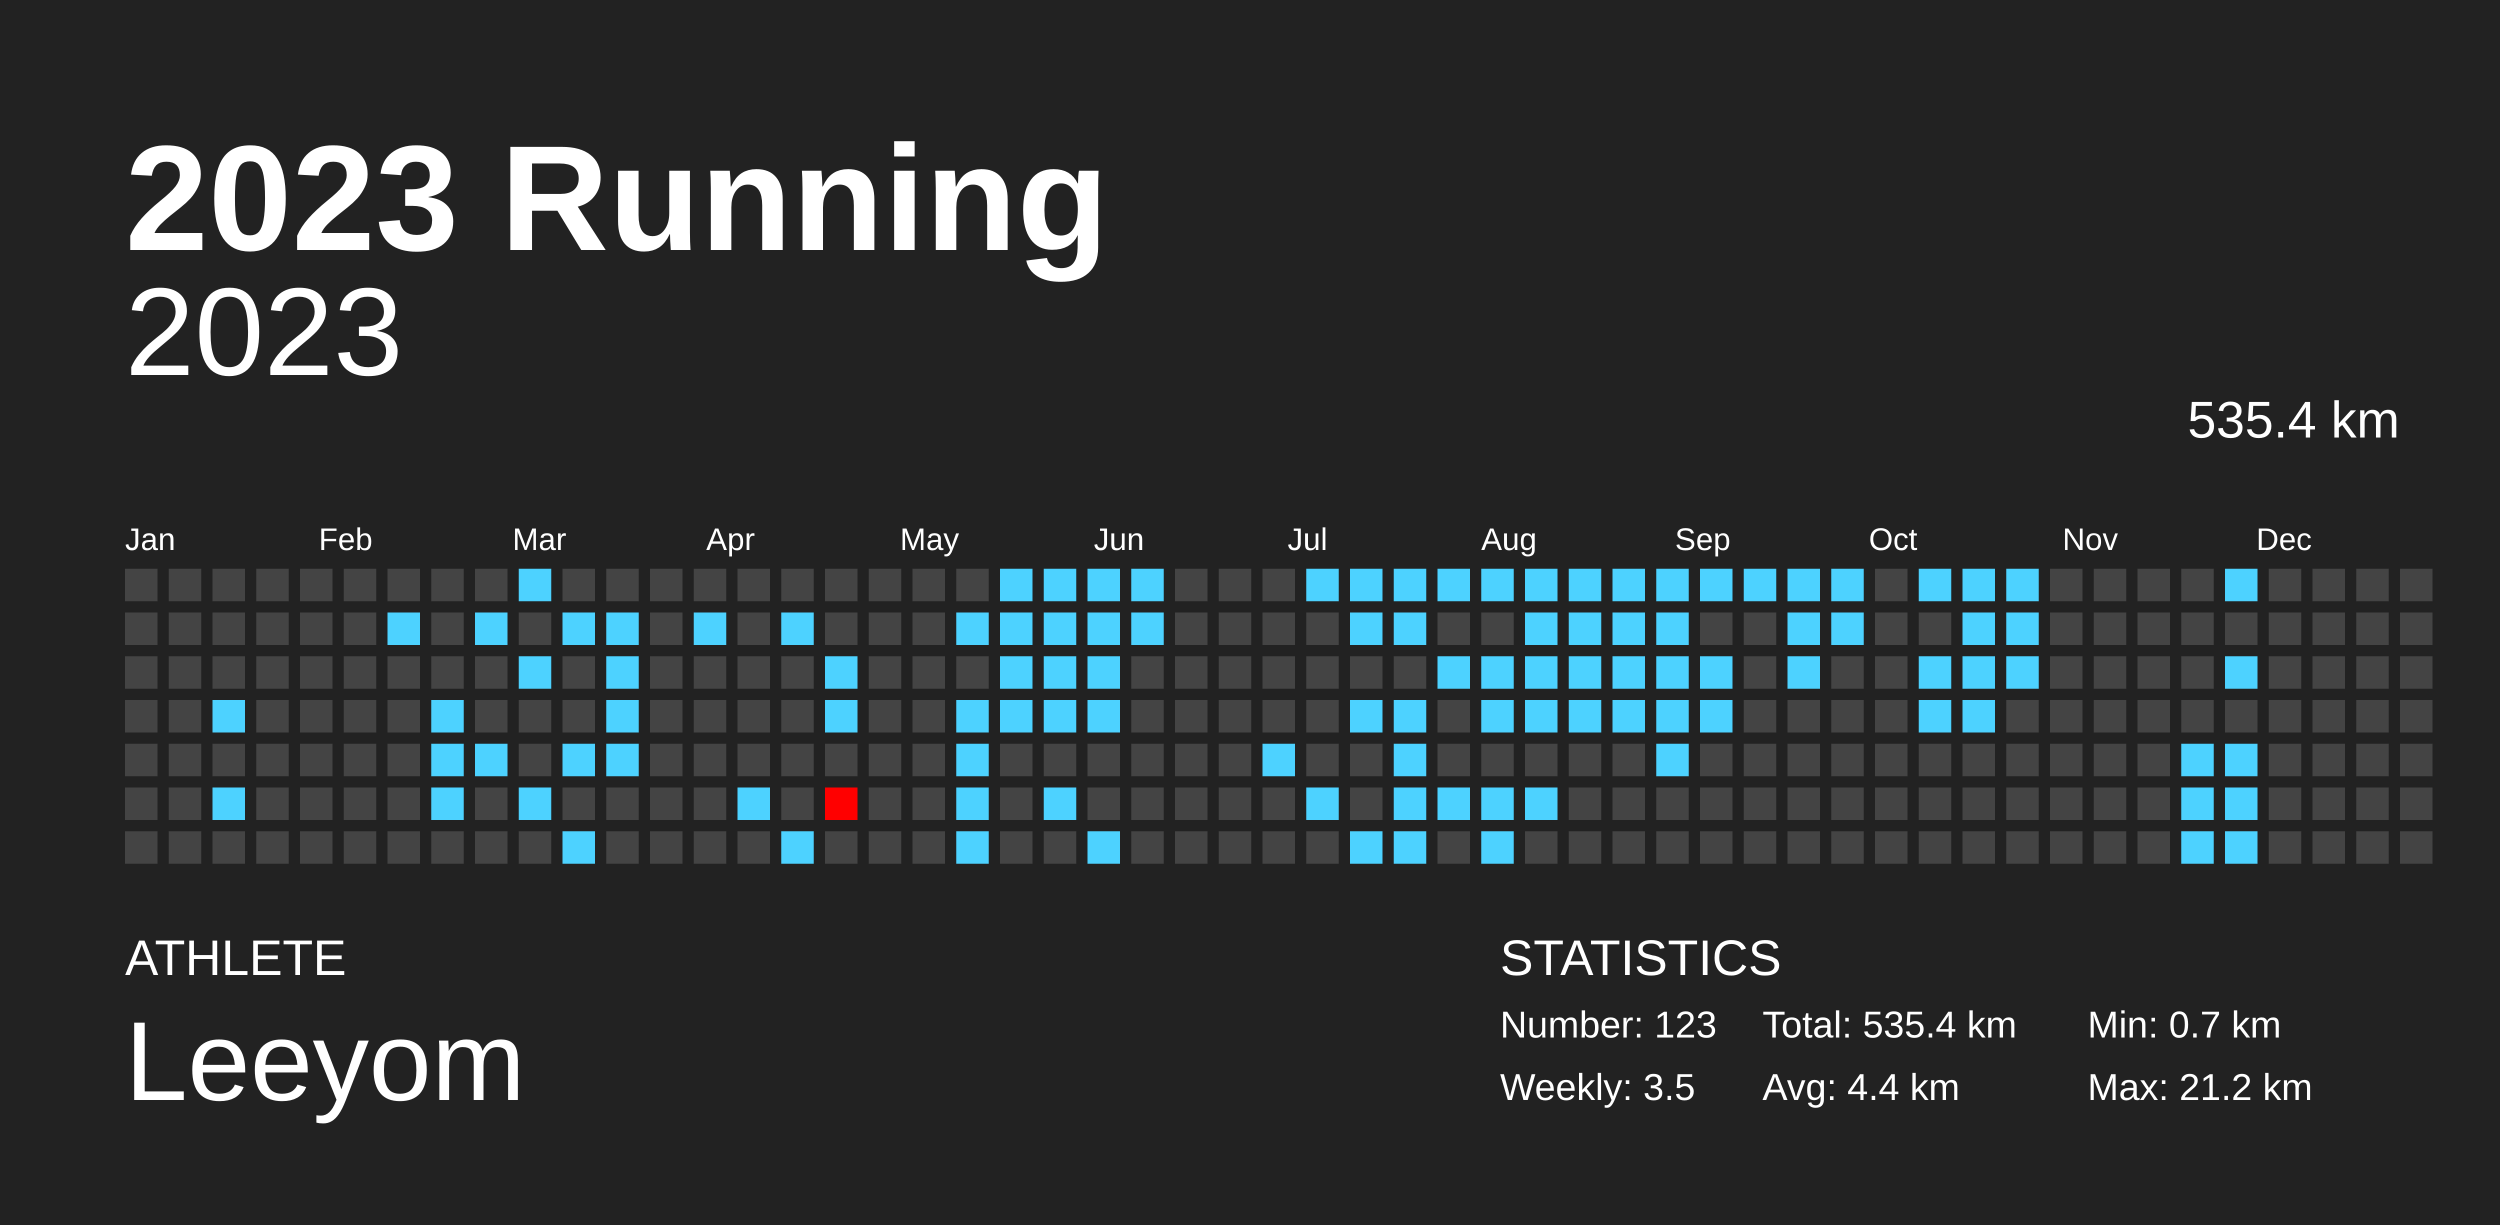
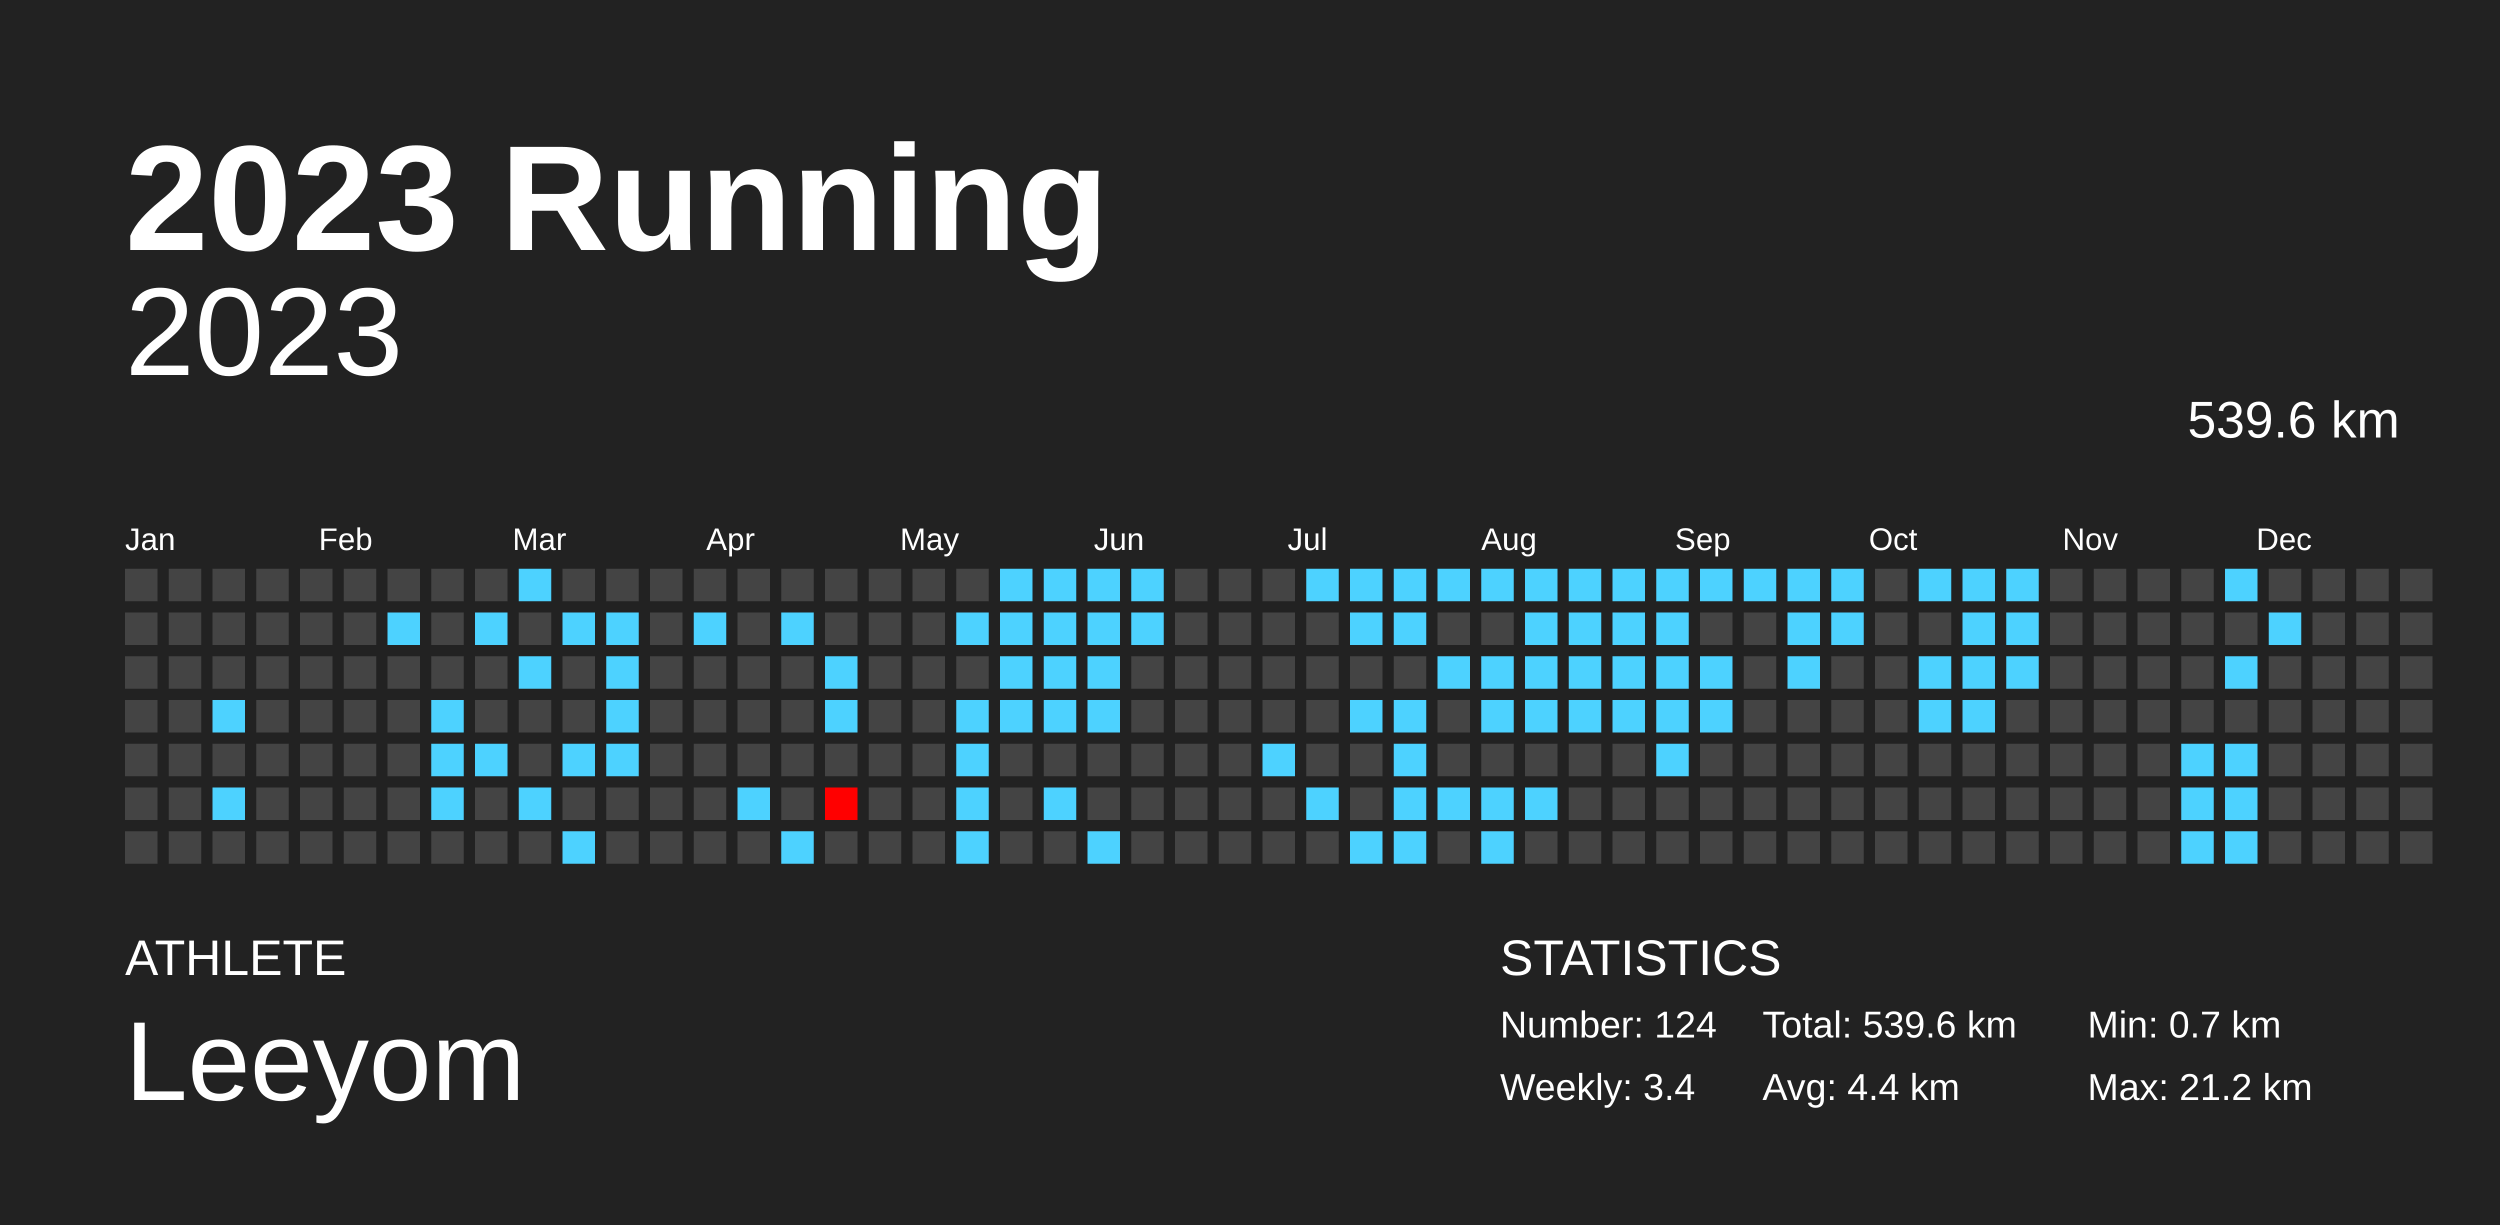
<svg xmlns="http://www.w3.org/2000/svg" baseProfile="full" height="98mm" version="1.1" viewBox="0,0,200,98" width="200mm">
  <defs />
  <rect fill="#222222" height="98" width="200" x="0" y="0" />
  <text fill="#FFFFFF" style="font-size:12px; font-family:Arial; font-weight:bold;" x="10" y="20">2023 Running</text>
  <text fill="#FFFFFF" style="font-size:4px; font-family:Arial" x="10" y="78">ATHLETE</text>
  <text fill="#FFFFFF" style="font-size:9px; font-family:Arial" x="10" y="88">Leeyom</text>
  <text fill="#FFFFFF" style="font-size:4px; font-family:Arial" x="120" y="78">STATISTICS</text>
-   <text fill="#FFFFFF" style="font-size:3px; font-family:Arial" x="120" y="83">Number: 123</text>
-   <text fill="#FFFFFF" style="font-size:3px; font-family:Arial" x="120" y="88">Weekly: 3.5</text>
-   <text fill="#FFFFFF" style="font-size:3px; font-family:Arial" x="141" y="83">Total: 535.4 km</text>
+   <text fill="#FFFFFF" style="font-size:3px; font-family:Arial" x="120" y="83">Number: 124</text>
+   <text fill="#FFFFFF" style="font-size:3px; font-family:Arial" x="120" y="88">Weekly: 3.4</text>
+   <text fill="#FFFFFF" style="font-size:3px; font-family:Arial" x="141" y="83">Total: 539.6 km</text>
  <text fill="#FFFFFF" style="font-size:3px; font-family:Arial" x="141" y="88">Avg: 4.4 km</text>
  <text fill="#FFFFFF" style="font-size:3px; font-family:Arial" x="167" y="83">Min: 0.7 km</text>
  <text fill="#FFFFFF" style="font-size:3px; font-family:Arial" x="167" y="88">Max: 21.2 km</text>
  <text alignment-baseline="hanging" fill="#FFFFFF" style="font-size:10.0px; font-family:Arial;" x="10" y="30">2023</text>
-   <text alignment-baseline="hanging" fill="#FFFFFF" style="font-size:4.125px; font-family:Arial;" x="175" y="35">535.4 km</text>
+   <text alignment-baseline="hanging" fill="#FFFFFF" style="font-size:4.125px; font-family:Arial;" x="175" y="35">539.6 km</text>
  <text fill="#FFFFFF" style="font-size:2.5px; font-family:Arial" x="10.0" y="44">Jan</text>
  <text fill="#FFFFFF" style="font-size:2.5px; font-family:Arial" x="25.5" y="44">Feb</text>
  <text fill="#FFFFFF" style="font-size:2.5px; font-family:Arial" x="41.0" y="44">Mar</text>
  <text fill="#FFFFFF" style="font-size:2.5px; font-family:Arial" x="56.5" y="44">Apr</text>
  <text fill="#FFFFFF" style="font-size:2.5px; font-family:Arial" x="72.0" y="44">May</text>
  <text fill="#FFFFFF" style="font-size:2.5px; font-family:Arial" x="87.5" y="44">Jun</text>
  <text fill="#FFFFFF" style="font-size:2.5px; font-family:Arial" x="103.0" y="44">Jul</text>
  <text fill="#FFFFFF" style="font-size:2.5px; font-family:Arial" x="118.5" y="44">Aug</text>
  <text fill="#FFFFFF" style="font-size:2.5px; font-family:Arial" x="134.0" y="44">Sep</text>
  <text fill="#FFFFFF" style="font-size:2.5px; font-family:Arial" x="149.5" y="44">Oct</text>
  <text fill="#FFFFFF" style="font-size:2.5px; font-family:Arial" x="165.0" y="44">Nov</text>
  <text fill="#FFFFFF" style="font-size:2.5px; font-family:Arial" x="180.5" y="44">Dec</text>
  <rect fill="#444444" height="2.6" width="2.6" x="10.0" y="45.5" />
  <rect fill="#444444" height="2.6" width="2.6" x="10.0" y="49.0" />
  <rect fill="#444444" height="2.6" width="2.6" x="10.0" y="52.5" />
  <rect fill="#444444" height="2.6" width="2.6" x="10.0" y="56.0" />
  <rect fill="#444444" height="2.6" width="2.6" x="10.0" y="59.5" />
  <rect fill="#444444" height="2.6" width="2.6" x="10.0" y="63.0" />
  <rect fill="#444444" height="2.6" width="2.6" x="10.0" y="66.5" />
  <rect fill="#444444" height="2.6" width="2.6" x="13.5" y="45.5" />
  <rect fill="#444444" height="2.6" width="2.6" x="13.5" y="49.0" />
  <rect fill="#444444" height="2.6" width="2.6" x="13.5" y="52.5" />
  <rect fill="#444444" height="2.6" width="2.6" x="13.5" y="56.0" />
  <rect fill="#444444" height="2.6" width="2.6" x="13.5" y="59.5" />
  <rect fill="#444444" height="2.6" width="2.6" x="13.5" y="63.0" />
  <rect fill="#444444" height="2.6" width="2.6" x="13.5" y="66.5" />
  <rect fill="#444444" height="2.6" width="2.6" x="17.0" y="45.5" />
  <rect fill="#444444" height="2.6" width="2.6" x="17.0" y="49.0" />
  <rect fill="#444444" height="2.6" width="2.6" x="17.0" y="52.5" />
  <rect fill="#4dd2ff" height="2.6" width="2.6" x="17.0" y="56.0" />
  <rect fill="#444444" height="2.6" width="2.6" x="17.0" y="59.5" />
  <rect fill="#4dd2ff" height="2.6" width="2.6" x="17.0" y="63.0" />
  <rect fill="#444444" height="2.6" width="2.6" x="17.0" y="66.5" />
  <rect fill="#444444" height="2.6" width="2.6" x="20.5" y="45.5" />
  <rect fill="#444444" height="2.6" width="2.6" x="20.5" y="49.0" />
  <rect fill="#444444" height="2.6" width="2.6" x="20.5" y="52.5" />
  <rect fill="#444444" height="2.6" width="2.6" x="20.5" y="56.0" />
  <rect fill="#444444" height="2.6" width="2.6" x="20.5" y="59.5" />
  <rect fill="#444444" height="2.6" width="2.6" x="20.5" y="63.0" />
  <rect fill="#444444" height="2.6" width="2.6" x="20.5" y="66.5" />
  <rect fill="#444444" height="2.6" width="2.6" x="24.0" y="45.5" />
  <rect fill="#444444" height="2.6" width="2.6" x="24.0" y="49.0" />
  <rect fill="#444444" height="2.6" width="2.6" x="24.0" y="52.5" />
  <rect fill="#444444" height="2.6" width="2.6" x="24.0" y="56.0" />
  <rect fill="#444444" height="2.6" width="2.6" x="24.0" y="59.5" />
  <rect fill="#444444" height="2.6" width="2.6" x="24.0" y="63.0" />
  <rect fill="#444444" height="2.6" width="2.6" x="24.0" y="66.5" />
  <rect fill="#444444" height="2.6" width="2.6" x="27.5" y="45.5" />
  <rect fill="#444444" height="2.6" width="2.6" x="27.5" y="49.0" />
  <rect fill="#444444" height="2.6" width="2.6" x="27.5" y="52.5" />
  <rect fill="#444444" height="2.6" width="2.6" x="27.5" y="56.0" />
  <rect fill="#444444" height="2.6" width="2.6" x="27.5" y="59.5" />
  <rect fill="#444444" height="2.6" width="2.6" x="27.5" y="63.0" />
  <rect fill="#444444" height="2.6" width="2.6" x="27.5" y="66.5" />
  <rect fill="#444444" height="2.6" width="2.6" x="31.0" y="45.5" />
  <rect fill="#4dd2ff" height="2.6" width="2.6" x="31.0" y="49.0" />
  <rect fill="#444444" height="2.6" width="2.6" x="31.0" y="52.5" />
  <rect fill="#444444" height="2.6" width="2.6" x="31.0" y="56.0" />
  <rect fill="#444444" height="2.6" width="2.6" x="31.0" y="59.5" />
  <rect fill="#444444" height="2.6" width="2.6" x="31.0" y="63.0" />
  <rect fill="#444444" height="2.6" width="2.6" x="31.0" y="66.5" />
  <rect fill="#444444" height="2.6" width="2.6" x="34.5" y="45.5" />
  <rect fill="#444444" height="2.6" width="2.6" x="34.5" y="49.0" />
  <rect fill="#444444" height="2.6" width="2.6" x="34.5" y="52.5" />
  <rect fill="#4dd2ff" height="2.6" width="2.6" x="34.5" y="56.0" />
  <rect fill="#4dd2ff" height="2.6" width="2.6" x="34.5" y="59.5" />
  <rect fill="#4dd2ff" height="2.6" width="2.6" x="34.5" y="63.0" />
  <rect fill="#444444" height="2.6" width="2.6" x="34.5" y="66.5" />
  <rect fill="#444444" height="2.6" width="2.6" x="38.0" y="45.5" />
  <rect fill="#4dd2ff" height="2.6" width="2.6" x="38.0" y="49.0" />
  <rect fill="#444444" height="2.6" width="2.6" x="38.0" y="52.5" />
  <rect fill="#444444" height="2.6" width="2.6" x="38.0" y="56.0" />
  <rect fill="#4dd2ff" height="2.6" width="2.6" x="38.0" y="59.5" />
  <rect fill="#444444" height="2.6" width="2.6" x="38.0" y="63.0" />
  <rect fill="#444444" height="2.6" width="2.6" x="38.0" y="66.5" />
  <rect fill="#4dd2ff" height="2.6" width="2.6" x="41.5" y="45.5" />
  <rect fill="#444444" height="2.6" width="2.6" x="41.5" y="49.0" />
  <rect fill="#4dd2ff" height="2.6" width="2.6" x="41.5" y="52.5" />
  <rect fill="#444444" height="2.6" width="2.6" x="41.5" y="56.0" />
  <rect fill="#444444" height="2.6" width="2.6" x="41.5" y="59.5" />
  <rect fill="#4dd2ff" height="2.6" width="2.6" x="41.5" y="63.0" />
  <rect fill="#444444" height="2.6" width="2.6" x="41.5" y="66.5" />
  <rect fill="#444444" height="2.6" width="2.6" x="45.0" y="45.5" />
  <rect fill="#4dd2ff" height="2.6" width="2.6" x="45.0" y="49.0" />
  <rect fill="#444444" height="2.6" width="2.6" x="45.0" y="52.5" />
  <rect fill="#444444" height="2.6" width="2.6" x="45.0" y="56.0" />
  <rect fill="#4dd2ff" height="2.6" width="2.6" x="45.0" y="59.5" />
  <rect fill="#444444" height="2.6" width="2.6" x="45.0" y="63.0" />
  <rect fill="#4dd2ff" height="2.6" width="2.6" x="45.0" y="66.5" />
  <rect fill="#444444" height="2.6" width="2.6" x="48.5" y="45.5" />
  <rect fill="#4dd2ff" height="2.6" width="2.6" x="48.5" y="49.0" />
  <rect fill="#4dd2ff" height="2.6" width="2.6" x="48.5" y="52.5" />
  <rect fill="#4dd2ff" height="2.6" width="2.6" x="48.5" y="56.0" />
  <rect fill="#4dd2ff" height="2.6" width="2.6" x="48.5" y="59.5" />
  <rect fill="#444444" height="2.6" width="2.6" x="48.5" y="63.0" />
  <rect fill="#444444" height="2.6" width="2.6" x="48.5" y="66.5" />
  <rect fill="#444444" height="2.6" width="2.6" x="52.0" y="45.5" />
  <rect fill="#444444" height="2.6" width="2.6" x="52.0" y="49.0" />
  <rect fill="#444444" height="2.6" width="2.6" x="52.0" y="52.5" />
  <rect fill="#444444" height="2.6" width="2.6" x="52.0" y="56.0" />
  <rect fill="#444444" height="2.6" width="2.6" x="52.0" y="59.5" />
  <rect fill="#444444" height="2.6" width="2.6" x="52.0" y="63.0" />
  <rect fill="#444444" height="2.6" width="2.6" x="52.0" y="66.5" />
  <rect fill="#444444" height="2.6" width="2.6" x="55.5" y="45.5" />
  <rect fill="#4dd2ff" height="2.6" width="2.6" x="55.5" y="49.0" />
  <rect fill="#444444" height="2.6" width="2.6" x="55.5" y="52.5" />
  <rect fill="#444444" height="2.6" width="2.6" x="55.5" y="56.0" />
  <rect fill="#444444" height="2.6" width="2.6" x="55.5" y="59.5" />
  <rect fill="#444444" height="2.6" width="2.6" x="55.5" y="63.0" />
  <rect fill="#444444" height="2.6" width="2.6" x="55.5" y="66.5" />
  <rect fill="#444444" height="2.6" width="2.6" x="59.0" y="45.5" />
  <rect fill="#444444" height="2.6" width="2.6" x="59.0" y="49.0" />
  <rect fill="#444444" height="2.6" width="2.6" x="59.0" y="52.5" />
  <rect fill="#444444" height="2.6" width="2.6" x="59.0" y="56.0" />
  <rect fill="#444444" height="2.6" width="2.6" x="59.0" y="59.5" />
  <rect fill="#4dd2ff" height="2.6" width="2.6" x="59.0" y="63.0" />
  <rect fill="#444444" height="2.6" width="2.6" x="59.0" y="66.5" />
  <rect fill="#444444" height="2.6" width="2.6" x="62.5" y="45.5" />
  <rect fill="#4dd2ff" height="2.6" width="2.6" x="62.5" y="49.0" />
  <rect fill="#444444" height="2.6" width="2.6" x="62.5" y="52.5" />
  <rect fill="#444444" height="2.6" width="2.6" x="62.5" y="56.0" />
  <rect fill="#444444" height="2.6" width="2.6" x="62.5" y="59.5" />
  <rect fill="#444444" height="2.6" width="2.6" x="62.5" y="63.0" />
  <rect fill="#4dd2ff" height="2.6" width="2.6" x="62.5" y="66.5" />
  <rect fill="#444444" height="2.6" width="2.6" x="66.0" y="45.5" />
  <rect fill="#444444" height="2.6" width="2.6" x="66.0" y="49.0" />
  <rect fill="#4dd2ff" height="2.6" width="2.6" x="66.0" y="52.5" />
  <rect fill="#4dd2ff" height="2.6" width="2.6" x="66.0" y="56.0" />
  <rect fill="#444444" height="2.6" width="2.6" x="66.0" y="59.5" />
  <rect fill="red" height="2.6" width="2.6" x="66.0" y="63.0" />
  <rect fill="#444444" height="2.6" width="2.6" x="66.0" y="66.5" />
  <rect fill="#444444" height="2.6" width="2.6" x="69.5" y="45.5" />
  <rect fill="#444444" height="2.6" width="2.6" x="69.5" y="49.0" />
  <rect fill="#444444" height="2.6" width="2.6" x="69.5" y="52.5" />
  <rect fill="#444444" height="2.6" width="2.6" x="69.5" y="56.0" />
  <rect fill="#444444" height="2.6" width="2.6" x="69.5" y="59.5" />
  <rect fill="#444444" height="2.6" width="2.6" x="69.5" y="63.0" />
  <rect fill="#444444" height="2.6" width="2.6" x="69.5" y="66.5" />
  <rect fill="#444444" height="2.6" width="2.6" x="73.0" y="45.5" />
  <rect fill="#444444" height="2.6" width="2.6" x="73.0" y="49.0" />
  <rect fill="#444444" height="2.6" width="2.6" x="73.0" y="52.5" />
  <rect fill="#444444" height="2.6" width="2.6" x="73.0" y="56.0" />
  <rect fill="#444444" height="2.6" width="2.6" x="73.0" y="59.5" />
  <rect fill="#444444" height="2.6" width="2.6" x="73.0" y="63.0" />
  <rect fill="#444444" height="2.6" width="2.6" x="73.0" y="66.5" />
  <rect fill="#444444" height="2.6" width="2.6" x="76.5" y="45.5" />
  <rect fill="#4dd2ff" height="2.6" width="2.6" x="76.5" y="49.0" />
  <rect fill="#444444" height="2.6" width="2.6" x="76.5" y="52.5" />
  <rect fill="#4dd2ff" height="2.6" width="2.6" x="76.5" y="56.0" />
  <rect fill="#4dd2ff" height="2.6" width="2.6" x="76.5" y="59.5" />
  <rect fill="#4dd2ff" height="2.6" width="2.6" x="76.5" y="63.0" />
  <rect fill="#4dd2ff" height="2.6" width="2.6" x="76.5" y="66.5" />
  <rect fill="#4dd2ff" height="2.6" width="2.6" x="80.0" y="45.5" />
  <rect fill="#4dd2ff" height="2.6" width="2.6" x="80.0" y="49.0" />
  <rect fill="#4dd2ff" height="2.6" width="2.6" x="80.0" y="52.5" />
  <rect fill="#4dd2ff" height="2.6" width="2.6" x="80.0" y="56.0" />
  <rect fill="#444444" height="2.6" width="2.6" x="80.0" y="59.5" />
  <rect fill="#444444" height="2.6" width="2.6" x="80.0" y="63.0" />
  <rect fill="#444444" height="2.6" width="2.6" x="80.0" y="66.5" />
  <rect fill="#4dd2ff" height="2.6" width="2.6" x="83.5" y="45.5" />
  <rect fill="#4dd2ff" height="2.6" width="2.6" x="83.5" y="49.0" />
  <rect fill="#4dd2ff" height="2.6" width="2.6" x="83.5" y="52.5" />
  <rect fill="#4dd2ff" height="2.6" width="2.6" x="83.5" y="56.0" />
  <rect fill="#444444" height="2.6" width="2.6" x="83.5" y="59.5" />
  <rect fill="#4dd2ff" height="2.6" width="2.6" x="83.5" y="63.0" />
  <rect fill="#444444" height="2.6" width="2.6" x="83.5" y="66.5" />
  <rect fill="#4dd2ff" height="2.6" width="2.6" x="87.0" y="45.5" />
  <rect fill="#4dd2ff" height="2.6" width="2.6" x="87.0" y="49.0" />
  <rect fill="#4dd2ff" height="2.6" width="2.6" x="87.0" y="52.5" />
  <rect fill="#4dd2ff" height="2.6" width="2.6" x="87.0" y="56.0" />
  <rect fill="#444444" height="2.6" width="2.6" x="87.0" y="59.5" />
  <rect fill="#444444" height="2.6" width="2.6" x="87.0" y="63.0" />
  <rect fill="#4dd2ff" height="2.6" width="2.6" x="87.0" y="66.5" />
  <rect fill="#4dd2ff" height="2.6" width="2.6" x="90.5" y="45.5" />
  <rect fill="#4dd2ff" height="2.6" width="2.6" x="90.5" y="49.0" />
  <rect fill="#444444" height="2.6" width="2.6" x="90.5" y="52.5" />
  <rect fill="#444444" height="2.6" width="2.6" x="90.5" y="56.0" />
  <rect fill="#444444" height="2.6" width="2.6" x="90.5" y="59.5" />
  <rect fill="#444444" height="2.6" width="2.6" x="90.5" y="63.0" />
  <rect fill="#444444" height="2.6" width="2.6" x="90.5" y="66.5" />
  <rect fill="#444444" height="2.6" width="2.6" x="94.0" y="45.5" />
  <rect fill="#444444" height="2.6" width="2.6" x="94.0" y="49.0" />
  <rect fill="#444444" height="2.6" width="2.6" x="94.0" y="52.5" />
  <rect fill="#444444" height="2.6" width="2.6" x="94.0" y="56.0" />
  <rect fill="#444444" height="2.6" width="2.6" x="94.0" y="59.5" />
  <rect fill="#444444" height="2.6" width="2.6" x="94.0" y="63.0" />
  <rect fill="#444444" height="2.6" width="2.6" x="94.0" y="66.5" />
  <rect fill="#444444" height="2.6" width="2.6" x="97.5" y="45.5" />
  <rect fill="#444444" height="2.6" width="2.6" x="97.5" y="49.0" />
  <rect fill="#444444" height="2.6" width="2.6" x="97.5" y="52.5" />
  <rect fill="#444444" height="2.6" width="2.6" x="97.5" y="56.0" />
  <rect fill="#444444" height="2.6" width="2.6" x="97.5" y="59.5" />
  <rect fill="#444444" height="2.6" width="2.6" x="97.5" y="63.0" />
  <rect fill="#444444" height="2.6" width="2.6" x="97.5" y="66.5" />
  <rect fill="#444444" height="2.6" width="2.6" x="101.0" y="45.5" />
  <rect fill="#444444" height="2.6" width="2.6" x="101.0" y="49.0" />
  <rect fill="#444444" height="2.6" width="2.6" x="101.0" y="52.5" />
  <rect fill="#444444" height="2.6" width="2.6" x="101.0" y="56.0" />
  <rect fill="#4dd2ff" height="2.6" width="2.6" x="101.0" y="59.5" />
  <rect fill="#444444" height="2.6" width="2.6" x="101.0" y="63.0" />
  <rect fill="#444444" height="2.6" width="2.6" x="101.0" y="66.5" />
  <rect fill="#4dd2ff" height="2.6" width="2.6" x="104.5" y="45.5" />
  <rect fill="#444444" height="2.6" width="2.6" x="104.5" y="49.0" />
  <rect fill="#444444" height="2.6" width="2.6" x="104.5" y="52.5" />
  <rect fill="#444444" height="2.6" width="2.6" x="104.5" y="56.0" />
  <rect fill="#444444" height="2.6" width="2.6" x="104.5" y="59.5" />
  <rect fill="#4dd2ff" height="2.6" width="2.6" x="104.5" y="63.0" />
  <rect fill="#444444" height="2.6" width="2.6" x="104.5" y="66.5" />
  <rect fill="#4dd2ff" height="2.6" width="2.6" x="108.0" y="45.5" />
  <rect fill="#4dd2ff" height="2.6" width="2.6" x="108.0" y="49.0" />
  <rect fill="#444444" height="2.6" width="2.6" x="108.0" y="52.5" />
  <rect fill="#4dd2ff" height="2.6" width="2.6" x="108.0" y="56.0" />
  <rect fill="#444444" height="2.6" width="2.6" x="108.0" y="59.5" />
  <rect fill="#444444" height="2.6" width="2.6" x="108.0" y="63.0" />
  <rect fill="#4dd2ff" height="2.6" width="2.6" x="108.0" y="66.5" />
  <rect fill="#4dd2ff" height="2.6" width="2.6" x="111.5" y="45.5" />
  <rect fill="#4dd2ff" height="2.6" width="2.6" x="111.5" y="49.0" />
  <rect fill="#444444" height="2.6" width="2.6" x="111.5" y="52.5" />
  <rect fill="#4dd2ff" height="2.6" width="2.6" x="111.5" y="56.0" />
  <rect fill="#4dd2ff" height="2.6" width="2.6" x="111.5" y="59.5" />
  <rect fill="#4dd2ff" height="2.6" width="2.6" x="111.5" y="63.0" />
  <rect fill="#4dd2ff" height="2.6" width="2.6" x="111.5" y="66.5" />
  <rect fill="#4dd2ff" height="2.6" width="2.6" x="115.0" y="45.5" />
  <rect fill="#444444" height="2.6" width="2.6" x="115.0" y="49.0" />
  <rect fill="#4dd2ff" height="2.6" width="2.6" x="115.0" y="52.5" />
  <rect fill="#444444" height="2.6" width="2.6" x="115.0" y="56.0" />
  <rect fill="#444444" height="2.6" width="2.6" x="115.0" y="59.5" />
  <rect fill="#4dd2ff" height="2.6" width="2.6" x="115.0" y="63.0" />
  <rect fill="#444444" height="2.6" width="2.6" x="115.0" y="66.5" />
  <rect fill="#4dd2ff" height="2.6" width="2.6" x="118.5" y="45.5" />
  <rect fill="#444444" height="2.6" width="2.6" x="118.5" y="49.0" />
  <rect fill="#4dd2ff" height="2.6" width="2.6" x="118.5" y="52.5" />
  <rect fill="#4dd2ff" height="2.6" width="2.6" x="118.5" y="56.0" />
  <rect fill="#444444" height="2.6" width="2.6" x="118.5" y="59.5" />
  <rect fill="#4dd2ff" height="2.6" width="2.6" x="118.5" y="63.0" />
  <rect fill="#4dd2ff" height="2.6" width="2.6" x="118.5" y="66.5" />
  <rect fill="#4dd2ff" height="2.6" width="2.6" x="122.0" y="45.5" />
  <rect fill="#4dd2ff" height="2.6" width="2.6" x="122.0" y="49.0" />
  <rect fill="#4dd2ff" height="2.6" width="2.6" x="122.0" y="52.5" />
  <rect fill="#4dd2ff" height="2.6" width="2.6" x="122.0" y="56.0" />
  <rect fill="#444444" height="2.6" width="2.6" x="122.0" y="59.5" />
  <rect fill="#4dd2ff" height="2.6" width="2.6" x="122.0" y="63.0" />
  <rect fill="#444444" height="2.6" width="2.6" x="122.0" y="66.5" />
  <rect fill="#4dd2ff" height="2.6" width="2.6" x="125.5" y="45.5" />
  <rect fill="#4dd2ff" height="2.6" width="2.6" x="125.5" y="49.0" />
  <rect fill="#4dd2ff" height="2.6" width="2.6" x="125.5" y="52.5" />
  <rect fill="#4dd2ff" height="2.6" width="2.6" x="125.5" y="56.0" />
  <rect fill="#444444" height="2.6" width="2.6" x="125.5" y="59.5" />
  <rect fill="#444444" height="2.6" width="2.6" x="125.5" y="63.0" />
  <rect fill="#444444" height="2.6" width="2.6" x="125.5" y="66.5" />
  <rect fill="#4dd2ff" height="2.6" width="2.6" x="129.0" y="45.5" />
  <rect fill="#4dd2ff" height="2.6" width="2.6" x="129.0" y="49.0" />
  <rect fill="#4dd2ff" height="2.6" width="2.6" x="129.0" y="52.5" />
  <rect fill="#4dd2ff" height="2.6" width="2.6" x="129.0" y="56.0" />
  <rect fill="#444444" height="2.6" width="2.6" x="129.0" y="59.5" />
  <rect fill="#444444" height="2.6" width="2.6" x="129.0" y="63.0" />
  <rect fill="#444444" height="2.6" width="2.6" x="129.0" y="66.5" />
  <rect fill="#4dd2ff" height="2.6" width="2.6" x="132.5" y="45.5" />
  <rect fill="#4dd2ff" height="2.6" width="2.6" x="132.5" y="49.0" />
  <rect fill="#4dd2ff" height="2.6" width="2.6" x="132.5" y="52.5" />
  <rect fill="#4dd2ff" height="2.6" width="2.6" x="132.5" y="56.0" />
  <rect fill="#4dd2ff" height="2.6" width="2.6" x="132.5" y="59.5" />
  <rect fill="#444444" height="2.6" width="2.6" x="132.5" y="63.0" />
  <rect fill="#444444" height="2.6" width="2.6" x="132.5" y="66.5" />
  <rect fill="#4dd2ff" height="2.6" width="2.6" x="136.0" y="45.5" />
  <rect fill="#444444" height="2.6" width="2.6" x="136.0" y="49.0" />
  <rect fill="#4dd2ff" height="2.6" width="2.6" x="136.0" y="52.5" />
  <rect fill="#4dd2ff" height="2.6" width="2.6" x="136.0" y="56.0" />
  <rect fill="#444444" height="2.6" width="2.6" x="136.0" y="59.5" />
  <rect fill="#444444" height="2.6" width="2.6" x="136.0" y="63.0" />
  <rect fill="#444444" height="2.6" width="2.6" x="136.0" y="66.5" />
  <rect fill="#4dd2ff" height="2.6" width="2.6" x="139.5" y="45.5" />
  <rect fill="#444444" height="2.6" width="2.6" x="139.5" y="49.0" />
  <rect fill="#444444" height="2.6" width="2.6" x="139.5" y="52.5" />
  <rect fill="#444444" height="2.6" width="2.6" x="139.5" y="56.0" />
  <rect fill="#444444" height="2.6" width="2.6" x="139.5" y="59.5" />
  <rect fill="#444444" height="2.6" width="2.6" x="139.5" y="63.0" />
  <rect fill="#444444" height="2.6" width="2.6" x="139.5" y="66.5" />
  <rect fill="#4dd2ff" height="2.6" width="2.6" x="143.0" y="45.5" />
  <rect fill="#4dd2ff" height="2.6" width="2.6" x="143.0" y="49.0" />
  <rect fill="#4dd2ff" height="2.6" width="2.6" x="143.0" y="52.5" />
  <rect fill="#444444" height="2.6" width="2.6" x="143.0" y="56.0" />
  <rect fill="#444444" height="2.6" width="2.6" x="143.0" y="59.5" />
  <rect fill="#444444" height="2.6" width="2.6" x="143.0" y="63.0" />
  <rect fill="#444444" height="2.6" width="2.6" x="143.0" y="66.5" />
  <rect fill="#4dd2ff" height="2.6" width="2.6" x="146.5" y="45.5" />
  <rect fill="#4dd2ff" height="2.6" width="2.6" x="146.5" y="49.0" />
  <rect fill="#444444" height="2.6" width="2.6" x="146.5" y="52.5" />
  <rect fill="#444444" height="2.6" width="2.6" x="146.5" y="56.0" />
  <rect fill="#444444" height="2.6" width="2.6" x="146.5" y="59.5" />
  <rect fill="#444444" height="2.6" width="2.6" x="146.5" y="63.0" />
  <rect fill="#444444" height="2.6" width="2.6" x="146.5" y="66.5" />
  <rect fill="#444444" height="2.6" width="2.6" x="150.0" y="45.5" />
  <rect fill="#444444" height="2.6" width="2.6" x="150.0" y="49.0" />
  <rect fill="#444444" height="2.6" width="2.6" x="150.0" y="52.5" />
  <rect fill="#444444" height="2.6" width="2.6" x="150.0" y="56.0" />
  <rect fill="#444444" height="2.6" width="2.6" x="150.0" y="59.5" />
  <rect fill="#444444" height="2.6" width="2.6" x="150.0" y="63.0" />
  <rect fill="#444444" height="2.6" width="2.6" x="150.0" y="66.5" />
  <rect fill="#4dd2ff" height="2.6" width="2.6" x="153.5" y="45.5" />
  <rect fill="#444444" height="2.6" width="2.6" x="153.5" y="49.0" />
  <rect fill="#4dd2ff" height="2.6" width="2.6" x="153.5" y="52.5" />
  <rect fill="#4dd2ff" height="2.6" width="2.6" x="153.5" y="56.0" />
  <rect fill="#444444" height="2.6" width="2.6" x="153.5" y="59.5" />
  <rect fill="#444444" height="2.6" width="2.6" x="153.5" y="63.0" />
  <rect fill="#444444" height="2.6" width="2.6" x="153.5" y="66.5" />
  <rect fill="#4dd2ff" height="2.6" width="2.6" x="157.0" y="45.5" />
  <rect fill="#4dd2ff" height="2.6" width="2.6" x="157.0" y="49.0" />
  <rect fill="#4dd2ff" height="2.6" width="2.6" x="157.0" y="52.5" />
  <rect fill="#4dd2ff" height="2.6" width="2.6" x="157.0" y="56.0" />
  <rect fill="#444444" height="2.6" width="2.6" x="157.0" y="59.5" />
  <rect fill="#444444" height="2.6" width="2.6" x="157.0" y="63.0" />
  <rect fill="#444444" height="2.6" width="2.6" x="157.0" y="66.5" />
  <rect fill="#4dd2ff" height="2.6" width="2.6" x="160.5" y="45.5" />
  <rect fill="#4dd2ff" height="2.6" width="2.6" x="160.5" y="49.0" />
  <rect fill="#4dd2ff" height="2.6" width="2.6" x="160.5" y="52.5" />
  <rect fill="#444444" height="2.6" width="2.6" x="160.5" y="56.0" />
  <rect fill="#444444" height="2.6" width="2.6" x="160.5" y="59.5" />
  <rect fill="#444444" height="2.6" width="2.6" x="160.5" y="63.0" />
  <rect fill="#444444" height="2.6" width="2.6" x="160.5" y="66.5" />
  <rect fill="#444444" height="2.6" width="2.6" x="164.0" y="45.5" />
  <rect fill="#444444" height="2.6" width="2.6" x="164.0" y="49.0" />
  <rect fill="#444444" height="2.6" width="2.6" x="164.0" y="52.5" />
  <rect fill="#444444" height="2.6" width="2.6" x="164.0" y="56.0" />
  <rect fill="#444444" height="2.6" width="2.6" x="164.0" y="59.5" />
  <rect fill="#444444" height="2.6" width="2.6" x="164.0" y="63.0" />
  <rect fill="#444444" height="2.6" width="2.6" x="164.0" y="66.5" />
  <rect fill="#444444" height="2.6" width="2.6" x="167.5" y="45.5" />
  <rect fill="#444444" height="2.6" width="2.6" x="167.5" y="49.0" />
  <rect fill="#444444" height="2.6" width="2.6" x="167.5" y="52.5" />
  <rect fill="#444444" height="2.6" width="2.6" x="167.5" y="56.0" />
  <rect fill="#444444" height="2.6" width="2.6" x="167.5" y="59.5" />
  <rect fill="#444444" height="2.6" width="2.6" x="167.5" y="63.0" />
  <rect fill="#444444" height="2.6" width="2.6" x="167.5" y="66.5" />
  <rect fill="#444444" height="2.6" width="2.6" x="171.0" y="45.5" />
  <rect fill="#444444" height="2.6" width="2.6" x="171.0" y="49.0" />
  <rect fill="#444444" height="2.6" width="2.6" x="171.0" y="52.5" />
  <rect fill="#444444" height="2.6" width="2.6" x="171.0" y="56.0" />
  <rect fill="#444444" height="2.6" width="2.6" x="171.0" y="59.5" />
  <rect fill="#444444" height="2.6" width="2.6" x="171.0" y="63.0" />
  <rect fill="#444444" height="2.6" width="2.6" x="171.0" y="66.5" />
  <rect fill="#444444" height="2.6" width="2.6" x="174.5" y="45.5" />
  <rect fill="#444444" height="2.6" width="2.6" x="174.5" y="49.0" />
  <rect fill="#444444" height="2.6" width="2.6" x="174.5" y="52.5" />
  <rect fill="#444444" height="2.6" width="2.6" x="174.5" y="56.0" />
  <rect fill="#4dd2ff" height="2.6" width="2.6" x="174.5" y="59.5" />
  <rect fill="#4dd2ff" height="2.6" width="2.6" x="174.5" y="63.0" />
  <rect fill="#4dd2ff" height="2.6" width="2.6" x="174.5" y="66.5" />
  <rect fill="#4dd2ff" height="2.6" width="2.6" x="178.0" y="45.5" />
  <rect fill="#444444" height="2.6" width="2.6" x="178.0" y="49.0" />
  <rect fill="#4dd2ff" height="2.6" width="2.6" x="178.0" y="52.5" />
  <rect fill="#444444" height="2.6" width="2.6" x="178.0" y="56.0" />
  <rect fill="#4dd2ff" height="2.6" width="2.6" x="178.0" y="59.5" />
  <rect fill="#4dd2ff" height="2.6" width="2.6" x="178.0" y="63.0" />
  <rect fill="#4dd2ff" height="2.6" width="2.6" x="178.0" y="66.5" />
  <rect fill="#444444" height="2.6" width="2.6" x="181.5" y="45.5" />
-   <rect fill="#444444" height="2.6" width="2.6" x="181.5" y="49.0" />
+   <rect fill="#4dd2ff" height="2.6" width="2.6" x="181.5" y="49.0" />
  <rect fill="#444444" height="2.6" width="2.6" x="181.5" y="52.5" />
  <rect fill="#444444" height="2.6" width="2.6" x="181.5" y="56.0" />
  <rect fill="#444444" height="2.6" width="2.6" x="181.5" y="59.5" />
  <rect fill="#444444" height="2.6" width="2.6" x="181.5" y="63.0" />
  <rect fill="#444444" height="2.6" width="2.6" x="181.5" y="66.5" />
  <rect fill="#444444" height="2.6" width="2.6" x="185.0" y="45.5" />
  <rect fill="#444444" height="2.6" width="2.6" x="185.0" y="49.0" />
  <rect fill="#444444" height="2.6" width="2.6" x="185.0" y="52.5" />
  <rect fill="#444444" height="2.6" width="2.6" x="185.0" y="56.0" />
  <rect fill="#444444" height="2.6" width="2.6" x="185.0" y="59.5" />
  <rect fill="#444444" height="2.6" width="2.6" x="185.0" y="63.0" />
  <rect fill="#444444" height="2.6" width="2.6" x="185.0" y="66.5" />
  <rect fill="#444444" height="2.6" width="2.6" x="188.5" y="45.5" />
  <rect fill="#444444" height="2.6" width="2.6" x="188.5" y="49.0" />
  <rect fill="#444444" height="2.6" width="2.6" x="188.5" y="52.5" />
  <rect fill="#444444" height="2.6" width="2.6" x="188.5" y="56.0" />
  <rect fill="#444444" height="2.6" width="2.6" x="188.5" y="59.5" />
  <rect fill="#444444" height="2.6" width="2.6" x="188.5" y="63.0" />
  <rect fill="#444444" height="2.6" width="2.6" x="188.5" y="66.5" />
  <rect fill="#444444" height="2.6" width="2.6" x="192.0" y="45.5" />
  <rect fill="#444444" height="2.6" width="2.6" x="192.0" y="49.0" />
  <rect fill="#444444" height="2.6" width="2.6" x="192.0" y="52.5" />
  <rect fill="#444444" height="2.6" width="2.6" x="192.0" y="56.0" />
  <rect fill="#444444" height="2.6" width="2.6" x="192.0" y="59.5" />
  <rect fill="#444444" height="2.6" width="2.6" x="192.0" y="63.0" />
  <rect fill="#444444" height="2.6" width="2.6" x="192.0" y="66.5" />
</svg>
